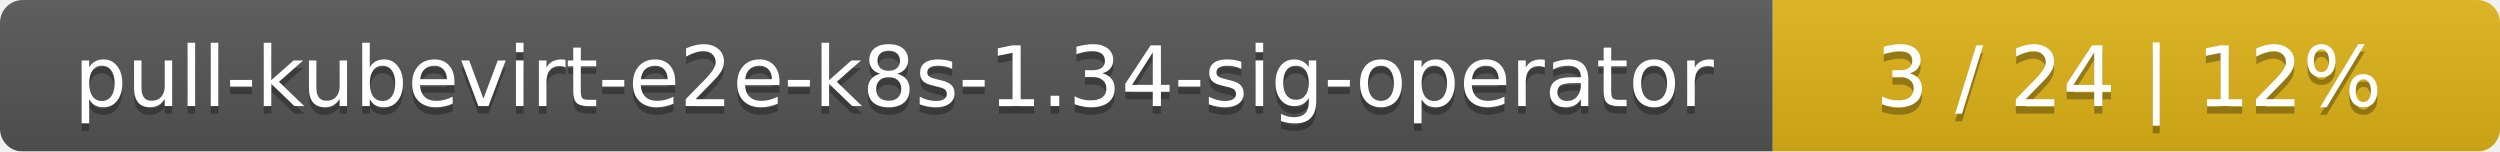
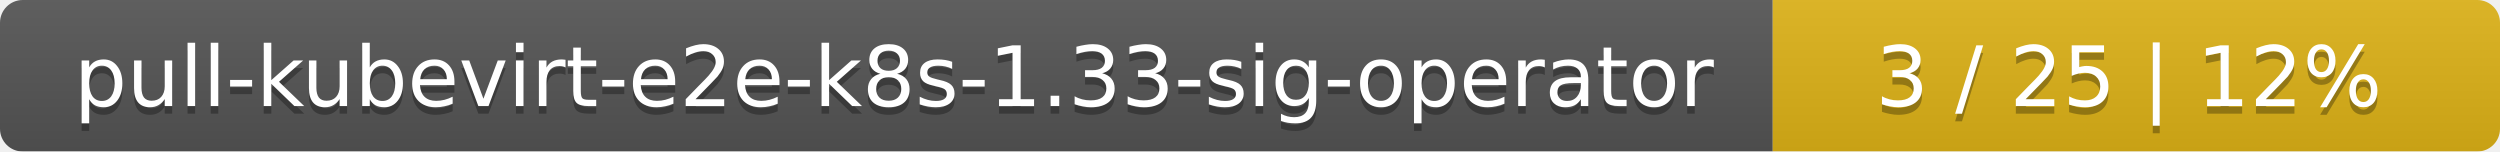
<svg xmlns="http://www.w3.org/2000/svg" width="330" height="20">
  <linearGradient id="smooth" x2="0" y2="100%">
    <stop offset="0" stop-color="#bbb" stop-opacity=".1" />
    <stop offset="1" stop-opacity=".1" />
  </linearGradient>
  <mask id="round">
    <rect width="330" height="20" rx="3" fill="#fff" />
  </mask>
  <g mask="url(#round)">
    <rect width="234" height="20" fill="#555" />
    <rect x="234" width="96" height="20" fill="#dfb317" />
    <rect width="330" height="20" fill="url(#smooth)" />
  </g>
  <g fill="#fff" text-anchor="middle" font-family="DejaVu Sans,Verdana,Geneva,sans-serif" font-size="11">
-     <text x="118" y="15" fill="#010101" fill-opacity=".3">pull-kubevirt-e2e-k8s-1.34-sig-operator</text>
-     <text x="118" y="14">pull-kubevirt-e2e-k8s-1.34-sig-operator</text>
-     <text x="281" y="15" fill="#010101" fill-opacity=".3">3 / 24    |    12%</text>
-     <text x="281" y="14">3 / 24    |    12%</text>
+     <text x="118" y="15" fill="#010101" fill-opacity=".3">pull-kubevirt-e2e-k8s-1.33-sig-operator</text>
+     <text x="118" y="14">pull-kubevirt-e2e-k8s-1.33-sig-operator</text>
+     <text x="281" y="15" fill="#010101" fill-opacity=".3">3 / 25    |    12%</text>
+     <text x="281" y="14">3 / 25    |    12%</text>
  </g>
</svg>
